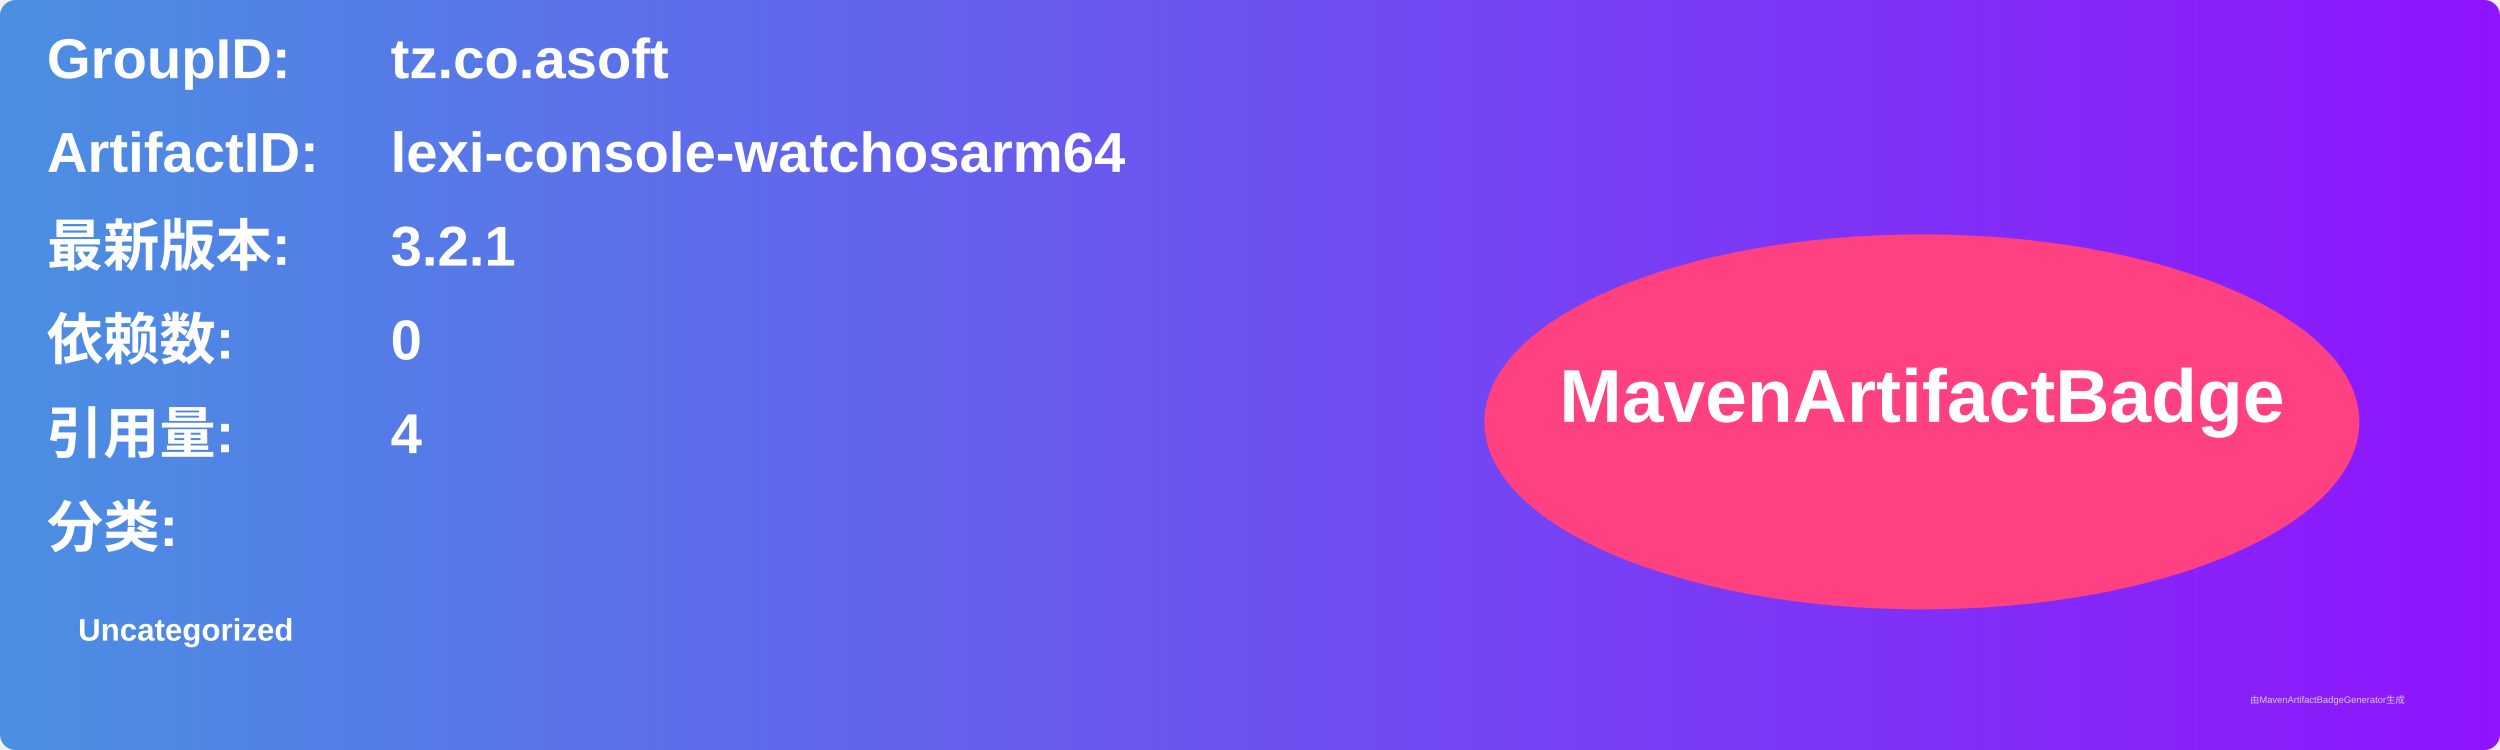
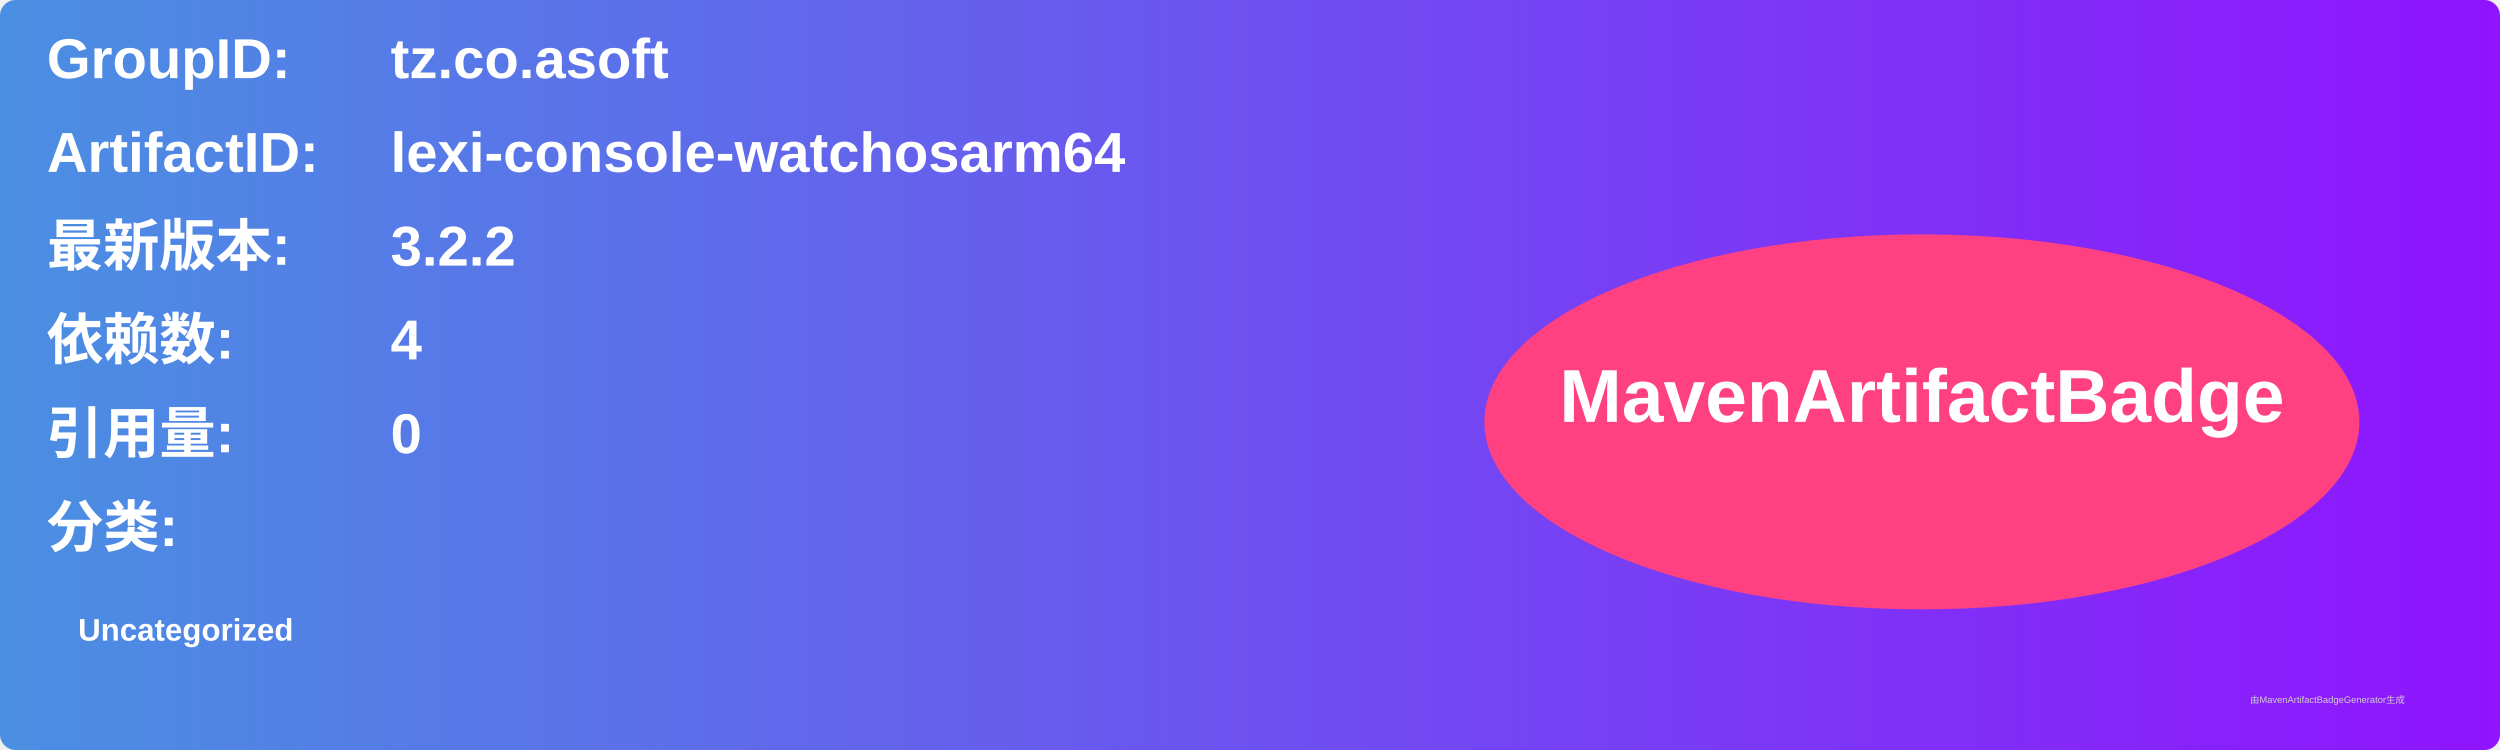
<svg xmlns="http://www.w3.org/2000/svg" width="800" height="240" viewBox="0 0 800 240">
  <linearGradient id="grad" x1="0%" y1="0%" x2="100%" y2="0%">
    <stop offset="0%" stop-color="#4a90e2" />
    <stop offset="100%" stop-color="#9013fe" />
  </linearGradient>
  <rect width="100%" height="100%" rx="5" ry="5" fill="url(#grad)" />
  <g transform="translate(15, 15)">
    <text x="0" y="10" font-family="Arial" font-size="18" fill="white" font-weight="bold" width="260">GroupID:</text>
    <text x="110" y="10" font-family="Arial" font-size="18" fill="white" font-weight="bold" width="460">tz.co.asoft</text>
    <text x="0" y="40" font-family="Arial" font-size="18" fill="white" font-weight="bold" width="260">ArtifactID:</text>
    <text x="110" y="40" font-family="Arial" font-size="18" fill="white" font-weight="bold" width="460">lexi-console-watchosarm64</text>
    <text x="0" y="70" font-family="Arial" font-size="18" fill="white" font-weight="bold">最新版本:</text>
    <text x="110" y="70" font-family="Arial" font-size="18" fill="white" font-weight="bold">
-       <tspan font-weight="bold">3.2.1</tspan>
+       <tspan font-weight="bold">3.2.2</tspan>
    </text>
    <text x="0" y="100" font-family="Arial" font-size="18" fill="white" font-weight="bold">依赖数: </text>
    <text x="110" y="100" font-family="Arial" font-size="18" fill="white">
-       <tspan font-weight="bold">0</tspan>
+       <tspan font-weight="bold">4</tspan>
    </text>
    <text x="0" y="130" font-family="Arial" font-size="18" fill="white" font-weight="bold">引用量: </text>
    <text x="110" y="130" font-family="Arial" font-size="18" fill="white">
-       <tspan font-weight="bold">4</tspan>
+       <tspan font-weight="bold">0</tspan>
    </text>
    <text x="0" y="160" font-family="Arial" font-size="18" fill="white" font-weight="bold">分类:</text>
    <text x="10" y="190" font-family="Arial" font-size="10" fill="white">
      <tspan font-weight="bold">Uncategorized</tspan>
    </text>
    <ellipse cx="600" cy="120" rx="140" ry="60" fill="#ff4081" />
    <text x="600" y="120" text-anchor="middle" font-family="Arial" font-size="24" fill="white" font-weight="bold">MavenArtifactBadge</text>
  </g>
  <text x="720" y="225" font-family="Arial" font-size="3" fill="#d0d0d0">由MavenArtifactBadgeGenerator生成</text>
</svg>
